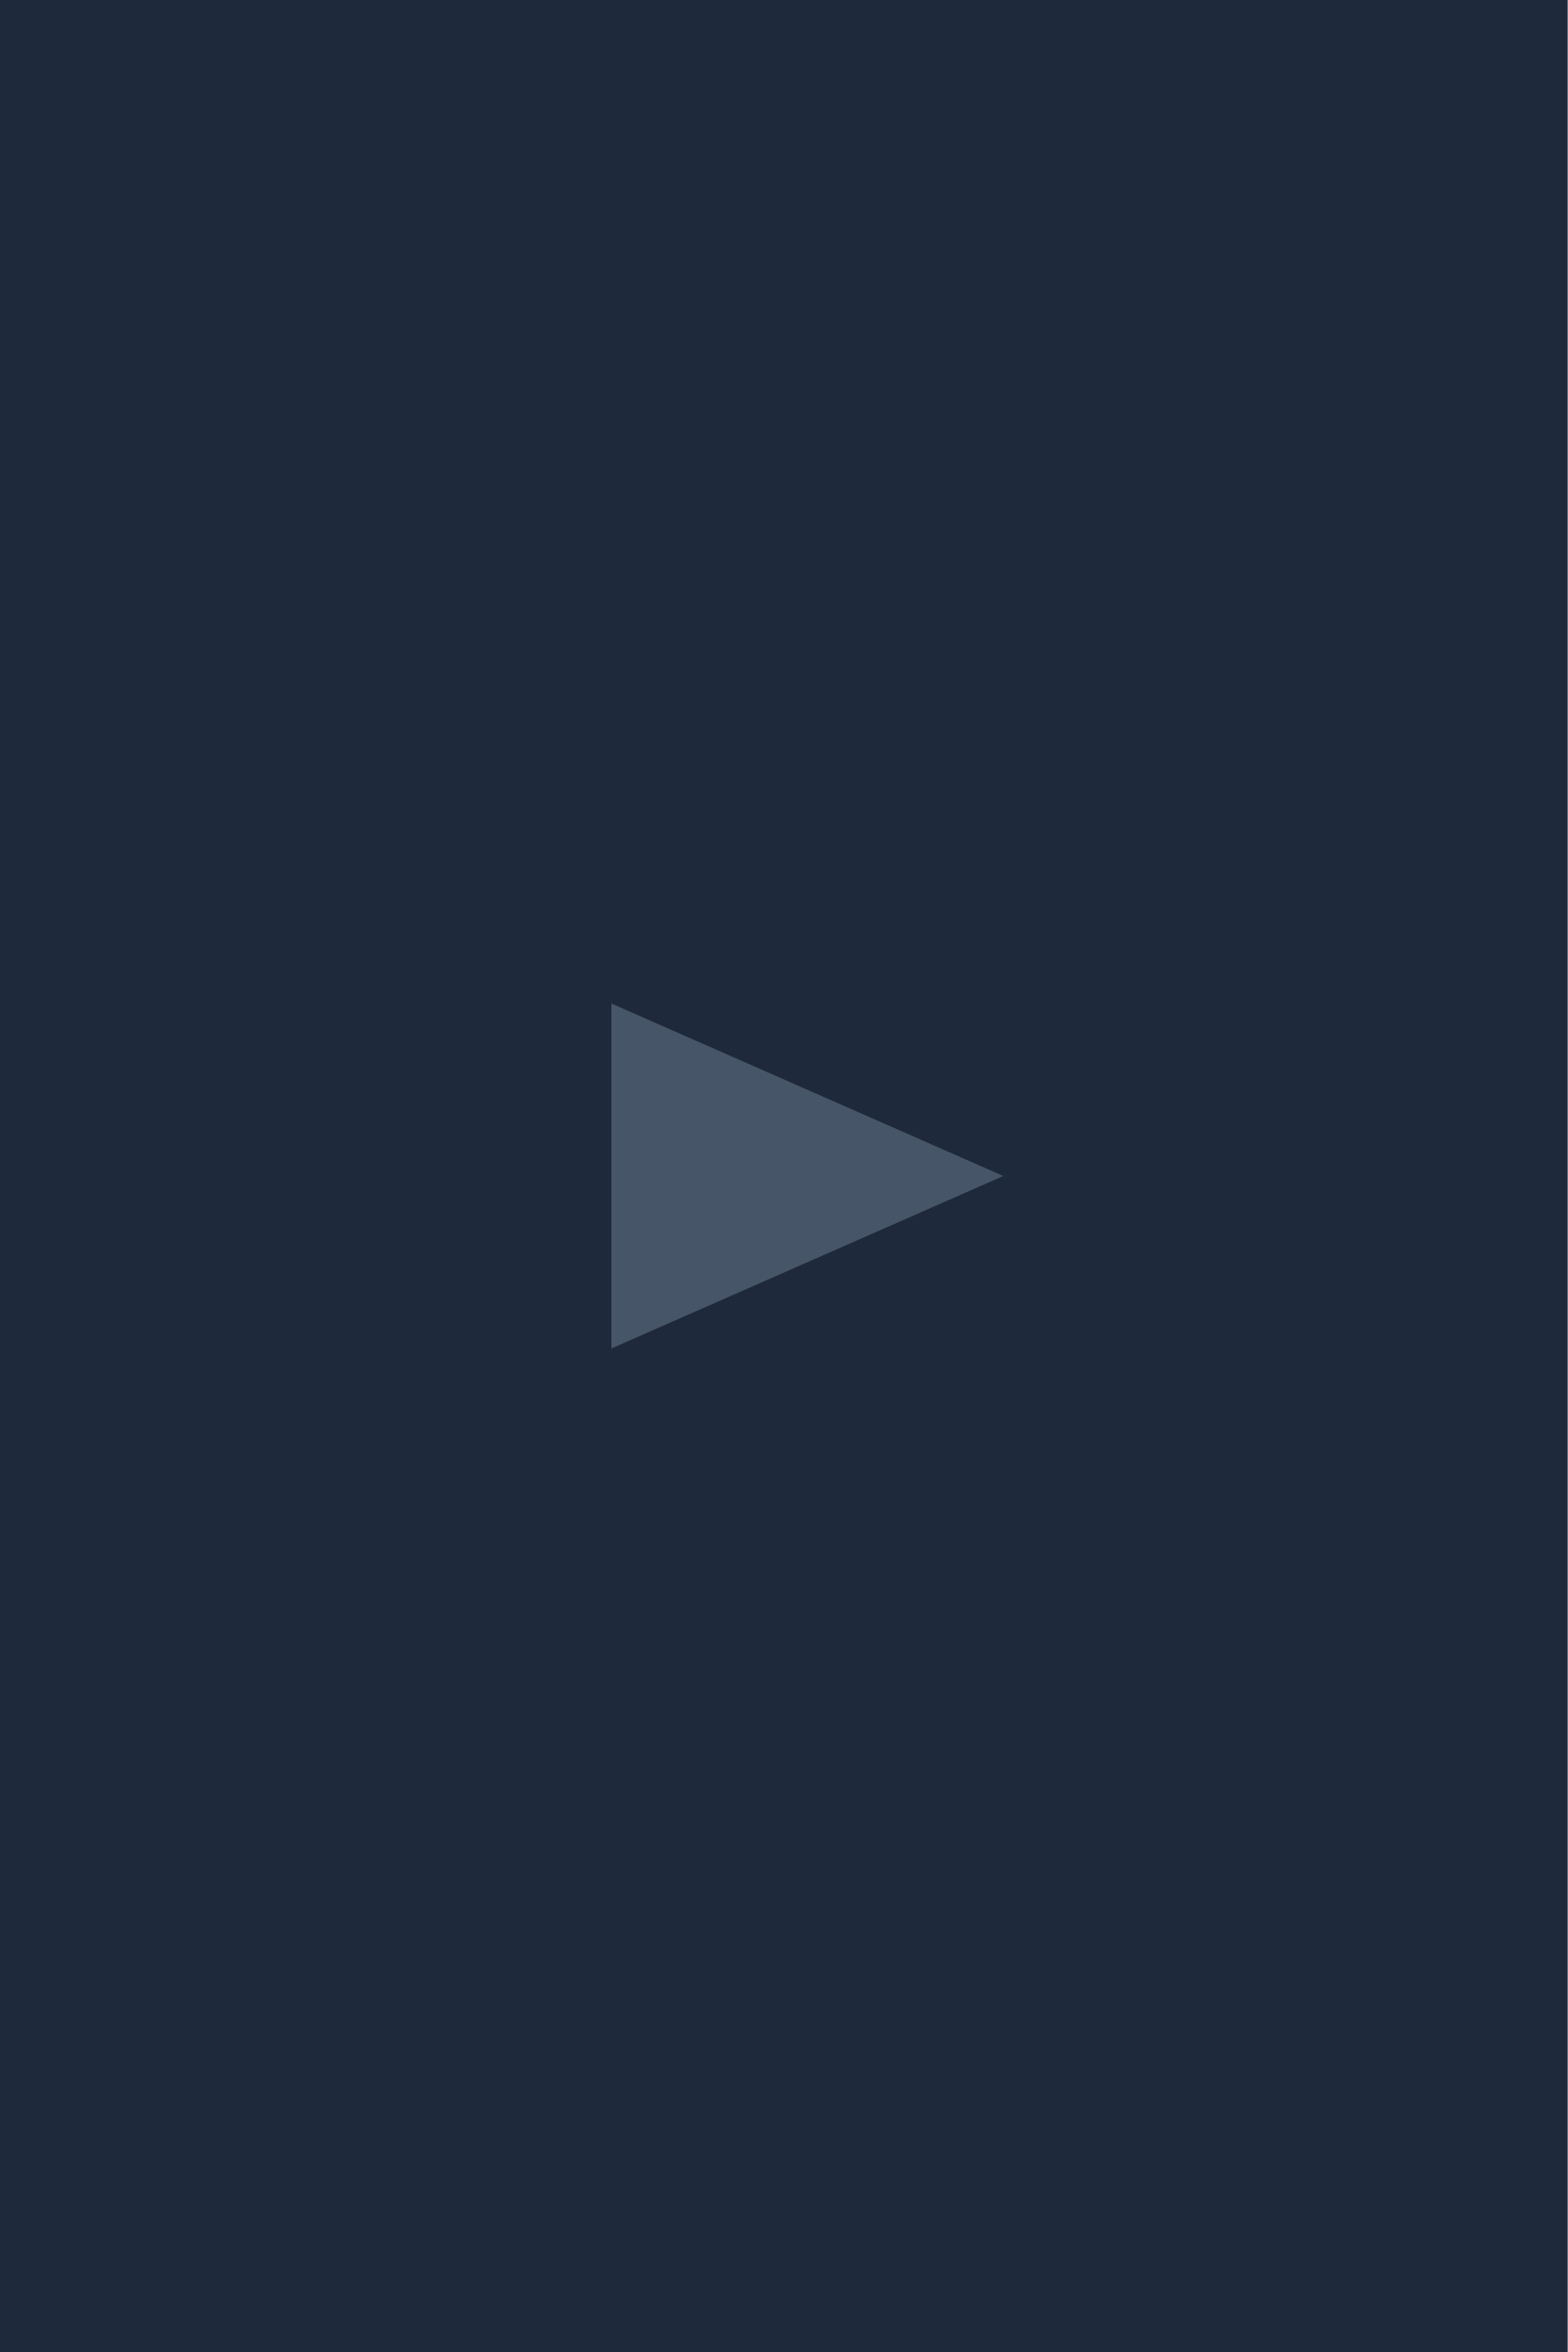
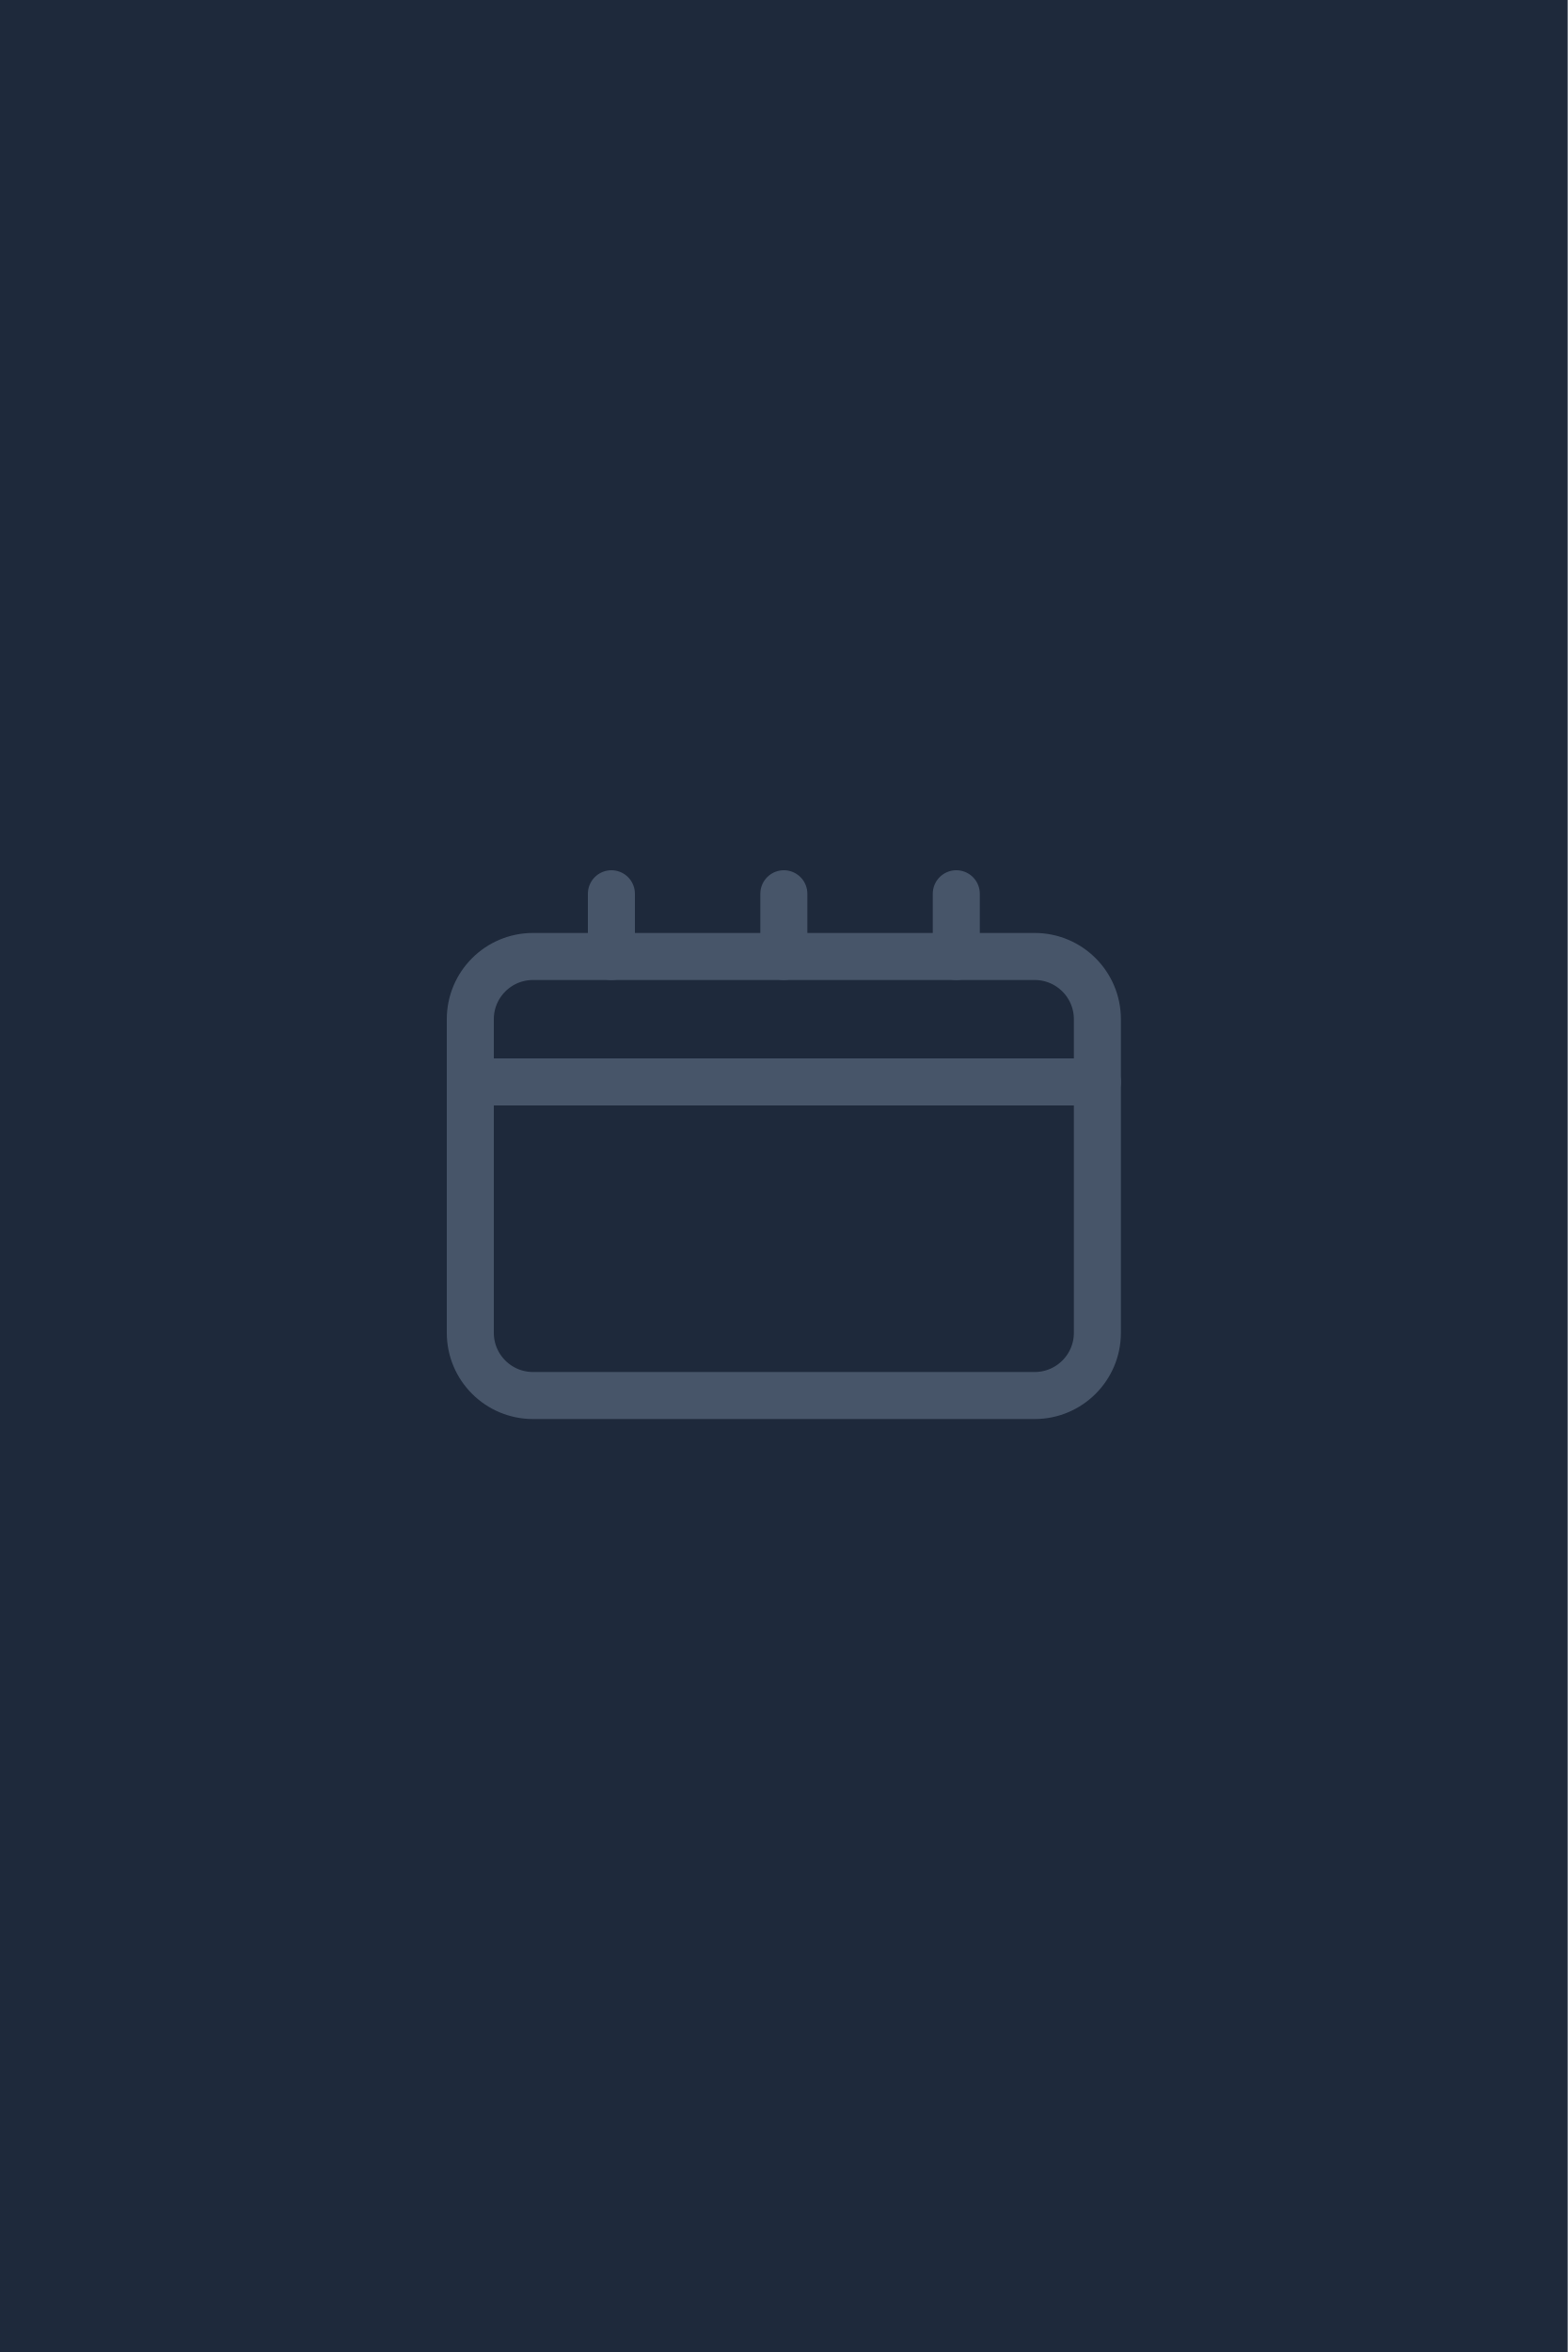
<svg xmlns="http://www.w3.org/2000/svg" viewBox="0 0 200 300">
  <rect width="200" height="300" fill="#1e293b" />
-   <path d="M78 128l50 22-50 22z" fill="#475569" />
+   <g stroke="#475569" stroke-width="6" fill="none" stroke-linecap="round">
+     <rect x="60" y="122" width="80" height="56" rx="8" />
+     <path d="M60 138h80M78 122v-8M100 122v-8M122 122v-8" />
+   </g>
</svg>
